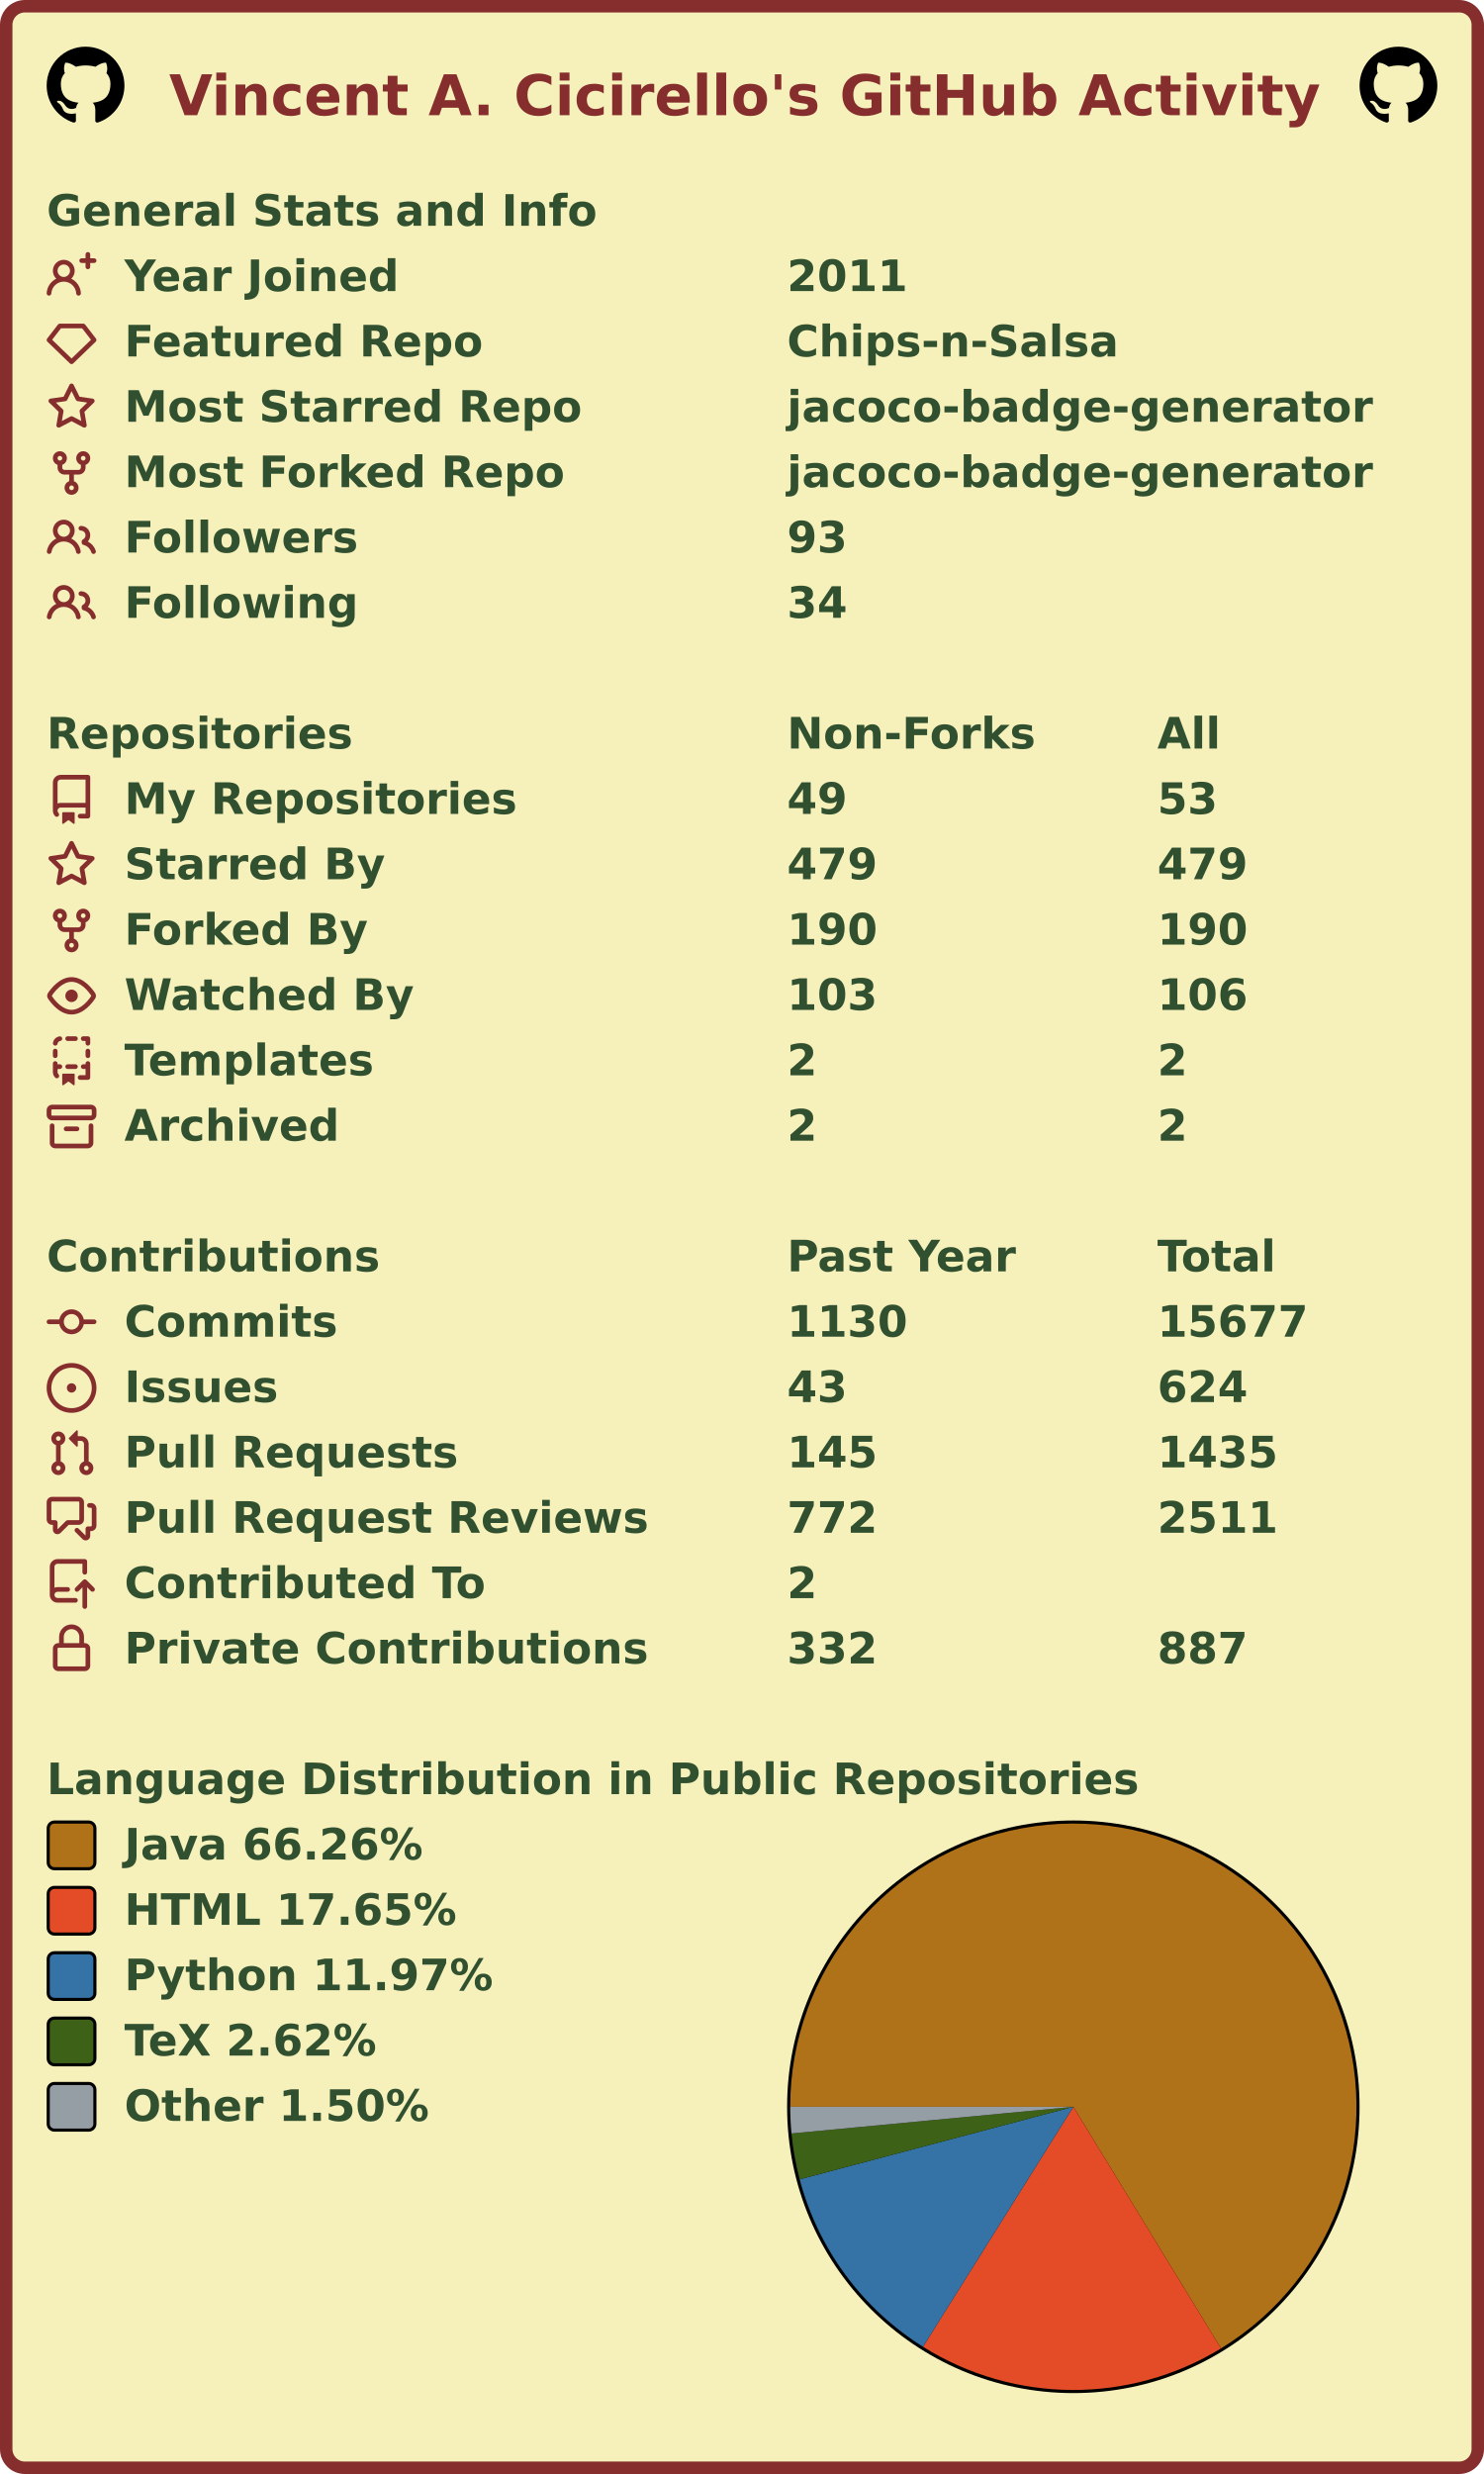
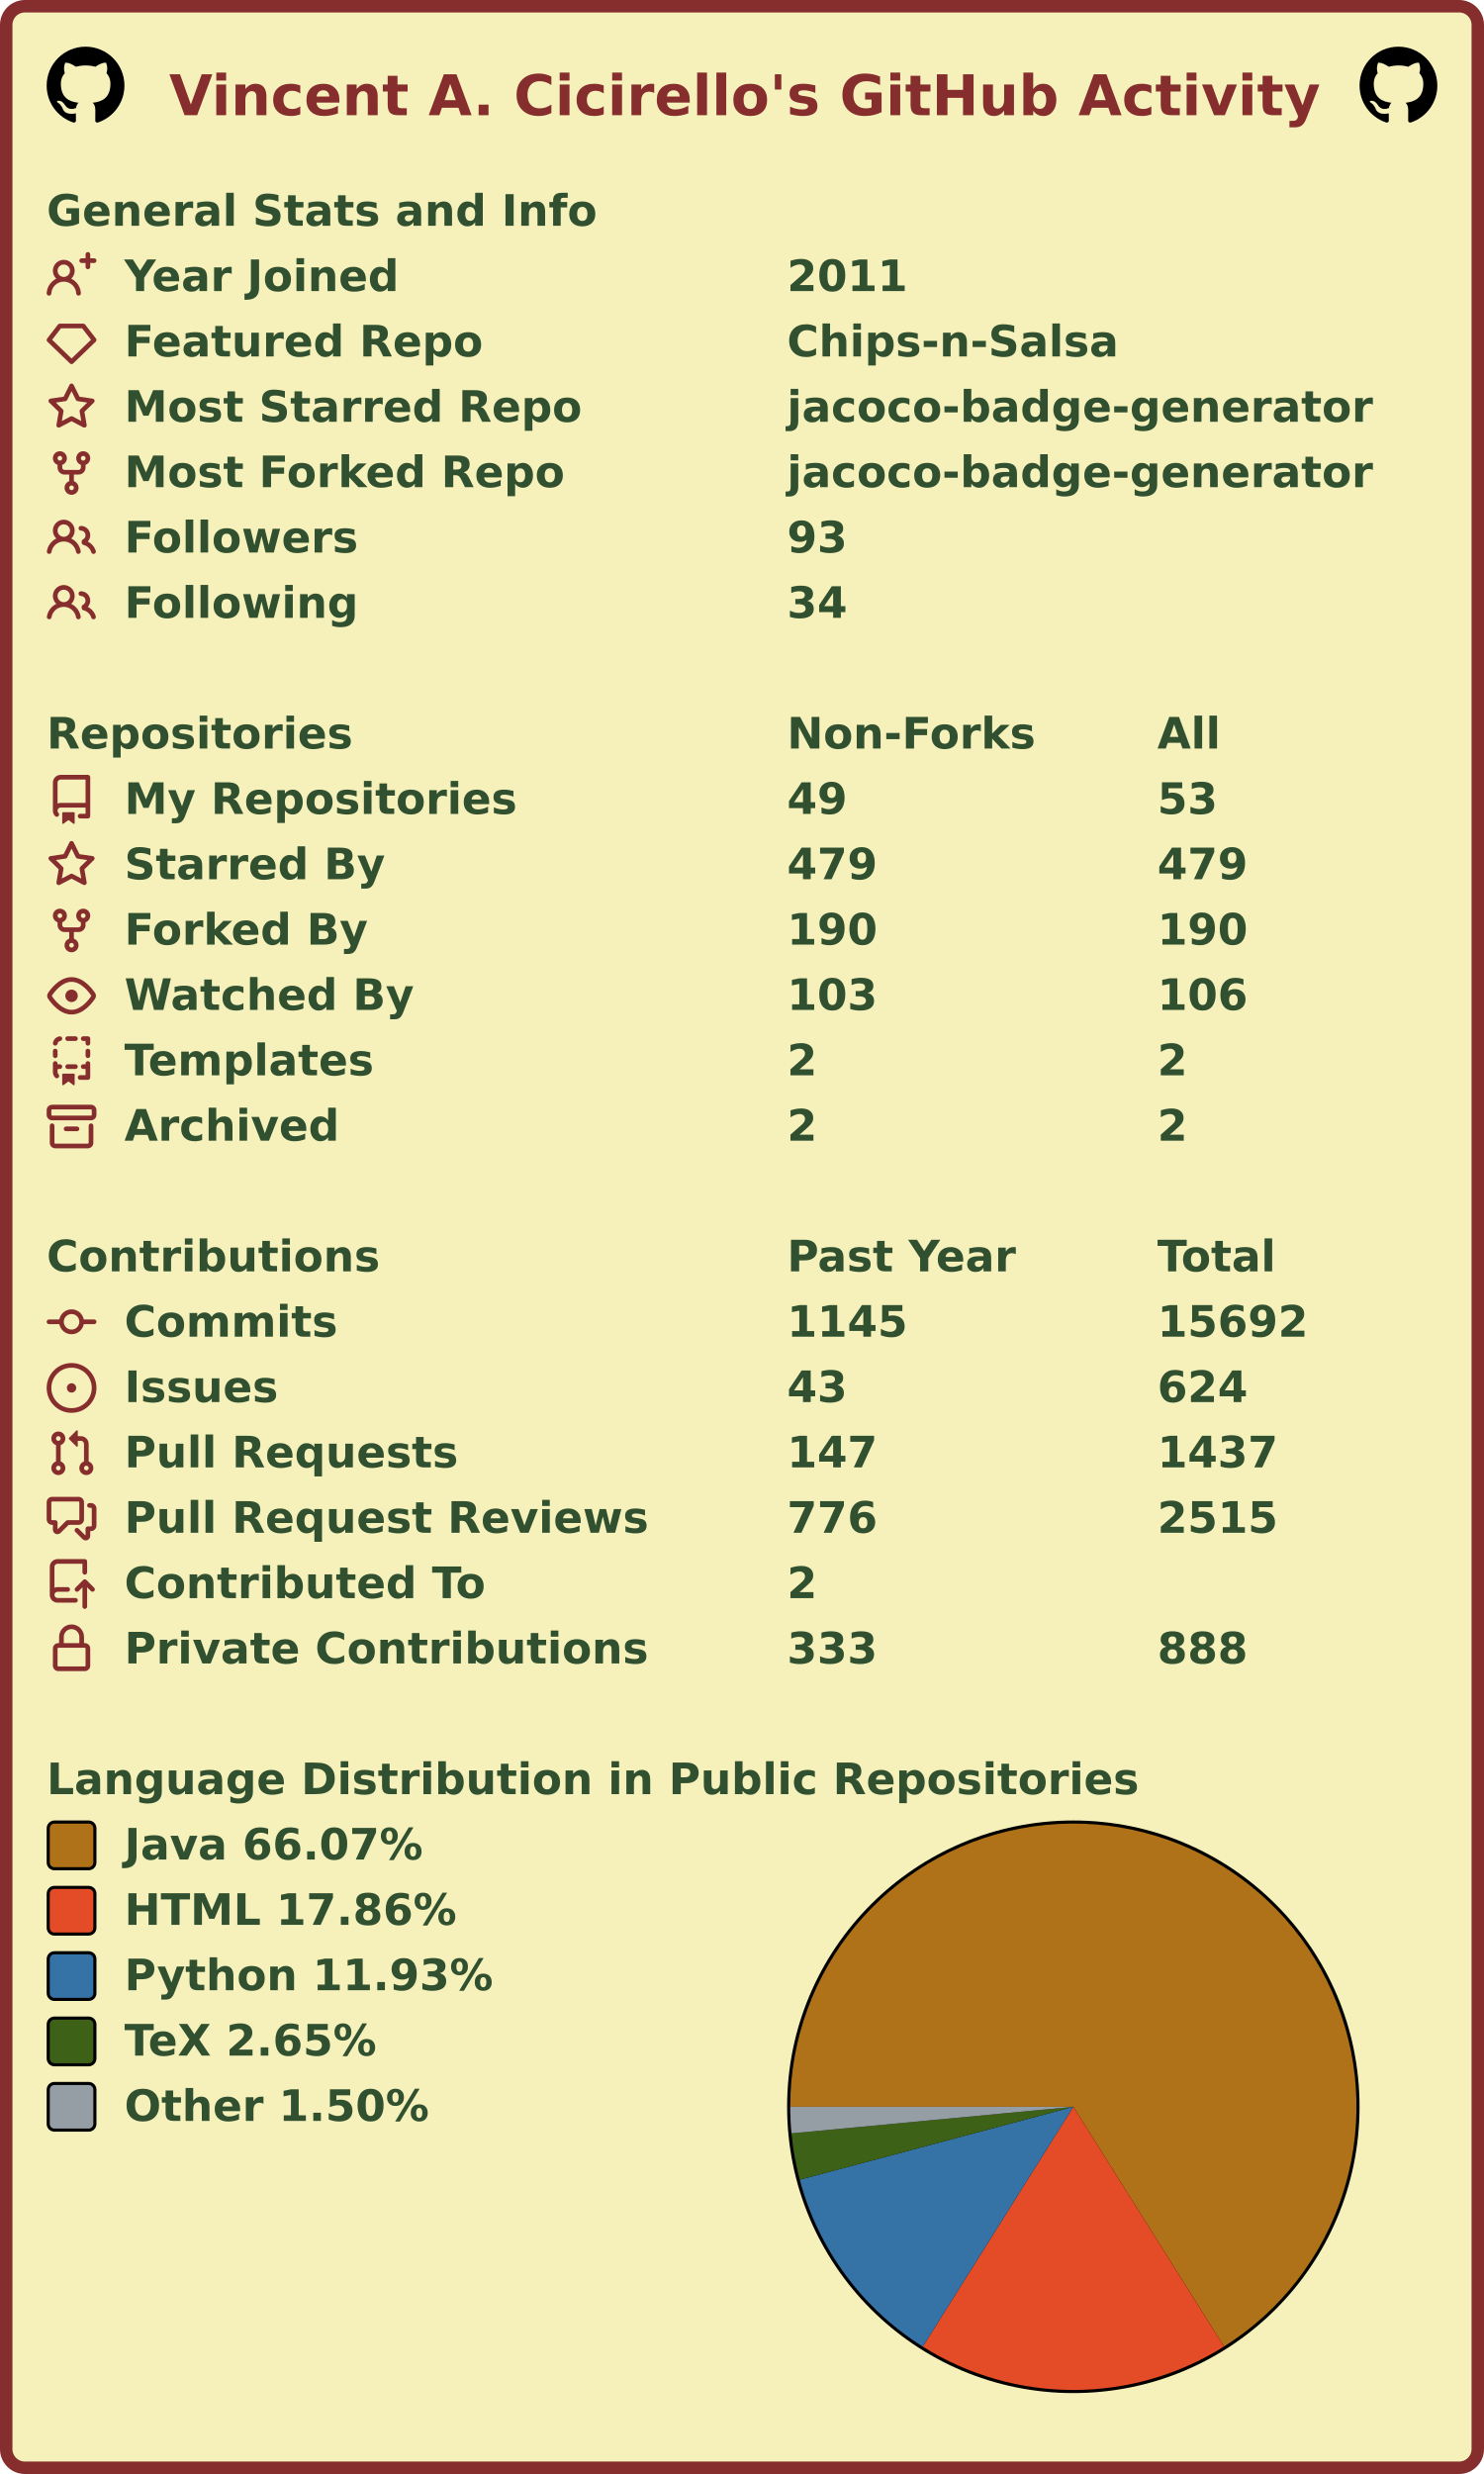
<svg xmlns="http://www.w3.org/2000/svg" width="477" height="795" viewBox="0 0 477 795" lang="en" xml:lang="en">
  <rect x="2" y="2" stroke-width="4" rx="6" width="473" height="791" stroke="#862d2d" fill="#f6f0bb" />
  <g font-weight="600" font-size="110pt" font-family="Verdana,Geneva,DejaVu Sans,sans-serif" text-rendering="geometricPrecision">
    <text x="442" y="301" lengthAdjust="spacingAndGlyphs" textLength="2985" transform="scale(0.123)" fill="#862d2d">Vincent A. Cicirello's GitHub Activity</text>
    <svg x="15" y="15" width="25" height="25" viewBox="0 0 16 16">
      <path fill="#000000" fill-rule="evenodd" d="M8 0C3.58 0 0 3.58 0 8c0 3.54 2.29 6.53 5.47 7.59.4.07.55-.17.55-.38 0-.19-.01-.82-.01-1.49-2.01.37-2.53-.49-2.69-.94-.09-.23-.48-.94-.82-1.13-.28-.15-.68-.52-.01-.53.63-.01 1.08.58 1.23.82.72 1.21 1.87.87 2.33.66.07-.52.28-.87.51-1.07-1.78-.2-3.64-.89-3.64-3.95 0-.87.31-1.59.82-2.15-.08-.2-.36-1.02.08-2.12 0 0 .67-.21 2.2.82.64-.18 1.32-.27 2-.27.68 0 1.36.09 2 .27 1.53-1.04 2.2-.82 2.2-.82.44 1.1.16 1.92.08 2.12.51.56.82 1.27.82 2.15 0 3.07-1.87 3.75-3.65 3.95.29.25.54.73.54 1.48 0 1.07-.01 1.93-.01 2.2 0 .21.15.46.55.38A8.013 8.013 0 0016 8c0-4.42-3.58-8-8-8z" />
    </svg>
    <svg x="437" y="15" width="25" height="25" viewBox="0 0 16 16">
      <path fill="#000000" fill-rule="evenodd" d="M8 0C3.58 0 0 3.58 0 8c0 3.54 2.29 6.53 5.47 7.59.4.07.55-.17.55-.38 0-.19-.01-.82-.01-1.49-2.01.37-2.53-.49-2.69-.94-.09-.23-.48-.94-.82-1.13-.28-.15-.68-.52-.01-.53.63-.01 1.08.58 1.23.82.72 1.21 1.87.87 2.33.66.07-.52.28-.87.51-1.07-1.78-.2-3.64-.89-3.64-3.95 0-.87.31-1.59.82-2.15-.08-.2-.36-1.02.08-2.12 0 0 .67-.21 2.2.82.64-.18 1.32-.27 2-.27.68 0 1.36.09 2 .27 1.53-1.04 2.2-.82 2.2-.82.44 1.1.16 1.92.08 2.12.51.56.82 1.27.82 2.15 0 3.07-1.87 3.75-3.65 3.95.29.25.54.73.54 1.48 0 1.07-.01 1.93-.01 2.2 0 .21.15.46.55.38A8.013 8.013 0 0016 8c0-4.42-3.58-8-8-8z" />
    </svg>
    <g transform="translate(0, 60)" fill="#305030">
      <g transform="translate(15, 0)">
        <g transform="scale(0.095)">
          <text x="0" y="132" textLength="1851" lengthAdjust="spacingAndGlyphs">General Stats and Info</text>
        </g>
      </g>
      <g transform="translate(15, 21)">
        <path fill="#862d2d" fill-rule="evenodd" d="M13.25 0a.75.75 0 01.75.75V2h1.25a.75.75 0 010 1.5H14v1.25a.75.75 0 01-1.5 0V3.5h-1.25a.75.75 0 010-1.5h1.25V.75a.75.75 0 01.75-.75zM5.5 4a2 2 0 100 4 2 2 0 000-4zm2.4 4.548a3.5 3.5 0 10-4.799 0 5.527 5.527 0 00-3.1 4.66.75.75 0 101.498.085A4.01 4.01 0 015.5 9.5a4.01 4.01 0 014.001 3.793.75.75 0 101.498-.086 5.527 5.527 0 00-3.1-4.659z" />
        <g transform="scale(0.095)">
          <text lengthAdjust="spacingAndGlyphs" textLength="932" x="263" y="132">Year Joined</text>
          <text lengthAdjust="spacingAndGlyphs" textLength="420" x="2505" y="132">2011</text>
        </g>
      </g>
      <g transform="translate(15, 42)">
        <path fill="#862d2d" fill-rule="evenodd" d="M3.637 2.291A.75.75 0 014.23 2h7.54a.75.75 0 01.593.291l3.48 4.5a.75.75 0 01-.072.999l-7.25 7a.75.75 0 01-1.042 0l-7.25-7a.75.75 0 01-.072-.999l3.48-4.5zM4.598 3.5L1.754 7.177 8 13.207l6.246-6.03L11.402 3.5H4.598z" />
        <g transform="scale(0.095)">
          <text lengthAdjust="spacingAndGlyphs" textLength="1215" x="263" y="132">Featured Repo</text>
          <text lengthAdjust="spacingAndGlyphs" textLength="1120" x="2505" y="132">Chips-n-Salsa</text>
        </g>
      </g>
      <g transform="translate(15, 63)">
        <path fill="#862d2d" fill-rule="evenodd" d="M8 .25a.75.75 0 01.673.418l1.882 3.815 4.21.612a.75.75 0 01.416 1.279l-3.046 2.97.719 4.192a.75.75 0 01-1.088.791L8 12.347l-3.766 1.98a.75.75 0 01-1.088-.79l.72-4.194L.818 6.374a.75.75 0 01.416-1.28l4.21-.611L7.327.668A.75.75 0 018 .25zm0 2.445L6.615 5.5a.75.75 0 01-.564.41l-3.097.45 2.24 2.184a.75.75 0 01.216.664l-.528 3.084 2.769-1.456a.75.75 0 01.698 0l2.77 1.456-.53-3.084a.75.75 0 01.216-.664l2.24-2.183-3.096-.45a.75.75 0 01-.564-.41L8 2.694v.001z" />
        <g transform="scale(0.095)">
          <text lengthAdjust="spacingAndGlyphs" textLength="1532" x="263" y="132">Most Starred Repo</text>
          <text lengthAdjust="spacingAndGlyphs" textLength="1986" x="2505" y="132">jacoco-badge-generator</text>
        </g>
      </g>
      <g transform="translate(15, 84)">
        <path fill="#862d2d" fill-rule="evenodd" d="M5 3.25a.75.75 0 11-1.5 0 .75.75 0 011.5 0zm0 2.122a2.25 2.25 0 10-1.5 0v.878A2.25 2.25 0 005.75 8.5h1.5v2.128a2.251 2.251 0 101.5 0V8.5h1.5a2.25 2.25 0 002.25-2.25v-.878a2.25 2.25 0 10-1.5 0v.878a.75.75 0 01-.75.75h-4.5A.75.75 0 015 6.25v-.878zm3.75 7.378a.75.75 0 11-1.5 0 .75.75 0 011.5 0zm3-8.75a.75.75 0 100-1.5.75.75 0 000 1.5z" />
        <g transform="scale(0.095)">
          <text lengthAdjust="spacingAndGlyphs" textLength="1485" x="263" y="132">Most Forked Repo</text>
          <text lengthAdjust="spacingAndGlyphs" textLength="1986" x="2505" y="132">jacoco-badge-generator</text>
        </g>
      </g>
      <g transform="translate(15, 105)">
        <path fill="#862d2d" fill-rule="evenodd" d="M5.5 3.5a2 2 0 100 4 2 2 0 000-4zM2 5.5a3.5 3.5 0 115.898 2.549 5.507 5.507 0 013.034 4.084.75.75 0 11-1.482.235 4.001 4.001 0 00-7.9 0 .75.75 0 01-1.482-.236A5.507 5.507 0 013.102 8.05 3.49 3.49 0 012 5.5zM11 4a.75.75 0 100 1.5 1.5 1.5 0 01.666 2.844.75.75 0 00-.416.672v.352a.75.75 0 00.574.73c1.2.289 2.162 1.2 2.522 2.372a.75.75 0 101.434-.44 5.01 5.01 0 00-2.56-3.012A3 3 0 0011 4z" />
        <g transform="scale(0.095)">
          <text lengthAdjust="spacingAndGlyphs" textLength="778" x="263" y="132">Followers</text>
          <text lengthAdjust="spacingAndGlyphs" textLength="210" x="2505" y="132">93</text>
        </g>
      </g>
      <g transform="translate(15, 126)">
        <path fill="#862d2d" fill-rule="evenodd" d="M5.5 3.5a2 2 0 100 4 2 2 0 000-4zM2 5.5a3.5 3.5 0 115.898 2.549 5.507 5.507 0 013.034 4.084.75.75 0 11-1.482.235 4.001 4.001 0 00-7.9 0 .75.75 0 01-1.482-.236A5.507 5.507 0 013.102 8.05 3.49 3.49 0 012 5.5zM11 4a.75.75 0 100 1.5 1.5 1.5 0 01.666 2.844.75.75 0 00-.416.672v.352a.75.75 0 00.574.73c1.2.289 2.162 1.2 2.522 2.372a.75.75 0 101.434-.44 5.01 5.01 0 00-2.56-3.012A3 3 0 0011 4z" />
        <g transform="scale(0.095)">
          <text lengthAdjust="spacingAndGlyphs" textLength="780" x="263" y="132">Following</text>
          <text lengthAdjust="spacingAndGlyphs" textLength="210" x="2505" y="132">34</text>
        </g>
      </g>
    </g>
    <g transform="translate(0, 228)" fill="#305030">
      <g transform="translate(15, 0)">
        <g transform="scale(0.095)">
          <text x="0" y="132" textLength="1020" lengthAdjust="spacingAndGlyphs">Repositories</text>
          <text x="2505" y="132" textLength="832" lengthAdjust="spacingAndGlyphs">Non-Forks</text>
          <text x="3758" y="132" textLength="206" lengthAdjust="spacingAndGlyphs">All</text>
        </g>
      </g>
      <g transform="translate(15, 21)">
        <path fill="#862d2d" fill-rule="evenodd" d="M2 2.5A2.5 2.5 0 014.5 0h8.75a.75.75 0 01.75.75v12.5a.75.75 0 01-.75.75h-2.5a.75.75 0 110-1.5h1.75v-2h-8a1 1 0 00-.714 1.7.75.75 0 01-1.072 1.05A2.495 2.495 0 012 11.5v-9zm10.5-1V9h-8c-.356 0-.694.074-1 .208V2.5a1 1 0 011-1h8zM5 12.25v3.25a.25.25 0 00.4.2l1.45-1.087a.25.25 0 01.3 0L8.6 15.7a.25.25 0 00.4-.2v-3.25a.25.25 0 00-.25-.25h-3.5a.25.25 0 00-.25.25z" />
        <g transform="scale(0.095)">
          <text lengthAdjust="spacingAndGlyphs" textLength="1312" x="263" y="132">My Repositories</text>
          <text lengthAdjust="spacingAndGlyphs" textLength="210" x="2505" y="132">49</text>
          <text lengthAdjust="spacingAndGlyphs" textLength="210" x="3758" y="132">53</text>
        </g>
      </g>
      <g transform="translate(15, 42)">
        <path fill="#862d2d" fill-rule="evenodd" d="M8 .25a.75.75 0 01.673.418l1.882 3.815 4.21.612a.75.75 0 01.416 1.279l-3.046 2.97.719 4.192a.75.75 0 01-1.088.791L8 12.347l-3.766 1.98a.75.75 0 01-1.088-.79l.72-4.194L.818 6.374a.75.75 0 01.416-1.28l4.21-.611L7.327.668A.75.75 0 018 .25zm0 2.445L6.615 5.5a.75.75 0 01-.564.41l-3.097.45 2.24 2.184a.75.75 0 01.216.664l-.528 3.084 2.769-1.456a.75.75 0 01.698 0l2.77 1.456-.53-3.084a.75.75 0 01.216-.664l2.24-2.183-3.096-.45a.75.75 0 01-.564-.41L8 2.694v.001z" />
        <g transform="scale(0.095)">
          <text lengthAdjust="spacingAndGlyphs" textLength="874" x="263" y="132">Starred By</text>
          <text lengthAdjust="spacingAndGlyphs" textLength="315" x="2505" y="132">479</text>
          <text lengthAdjust="spacingAndGlyphs" textLength="315" x="3758" y="132">479</text>
        </g>
      </g>
      <g transform="translate(15, 63)">
        <path fill="#862d2d" fill-rule="evenodd" d="M5 3.25a.75.75 0 11-1.5 0 .75.75 0 011.5 0zm0 2.122a2.25 2.25 0 10-1.5 0v.878A2.25 2.25 0 005.75 8.5h1.5v2.128a2.251 2.251 0 101.5 0V8.5h1.5a2.25 2.25 0 002.25-2.25v-.878a2.25 2.25 0 10-1.5 0v.878a.75.75 0 01-.75.75h-4.5A.75.75 0 015 6.25v-.878zm3.75 7.378a.75.75 0 11-1.5 0 .75.75 0 011.5 0zm3-8.75a.75.75 0 100-1.5.75.75 0 000 1.5z" />
        <g transform="scale(0.095)">
          <text lengthAdjust="spacingAndGlyphs" textLength="828" x="263" y="132">Forked By</text>
          <text lengthAdjust="spacingAndGlyphs" textLength="315" x="2505" y="132">190</text>
          <text lengthAdjust="spacingAndGlyphs" textLength="315" x="3758" y="132">190</text>
        </g>
      </g>
      <g transform="translate(15, 84)">
        <path fill="#862d2d" fill-rule="evenodd" d="M1.679 7.932c.412-.621 1.242-1.75 2.366-2.717C5.175 4.242 6.527 3.5 8 3.5c1.473 0 2.824.742 3.955 1.715 1.124.967 1.954 2.096 2.366 2.717a.119.119 0 010 .136c-.412.621-1.242 1.75-2.366 2.717C10.825 11.758 9.473 12.5 8 12.5c-1.473 0-2.824-.742-3.955-1.715C2.92 9.818 2.09 8.69 1.679 8.068a.119.119 0 010-.136zM8 2c-1.981 0-3.67.992-4.933 2.078C1.797 5.169.88 6.423.43 7.1a1.619 1.619 0 000 1.798c.45.678 1.367 1.932 2.637 3.024C4.329 13.008 6.019 14 8 14c1.981 0 3.67-.992 4.933-2.078 1.27-1.091 2.187-2.345 2.637-3.023a1.619 1.619 0 000-1.798c-.45-.678-1.367-1.932-2.637-3.023C11.671 2.992 9.981 2 8 2zm0 8a2 2 0 100-4 2 2 0 000 4z" />
        <g transform="scale(0.095)">
          <text lengthAdjust="spacingAndGlyphs" textLength="993" x="263" y="132">Watched By</text>
          <text lengthAdjust="spacingAndGlyphs" textLength="315" x="2505" y="132">103</text>
          <text lengthAdjust="spacingAndGlyphs" textLength="315" x="3758" y="132">106</text>
        </g>
      </g>
      <g transform="translate(15, 105)">
        <path fill="#862d2d" fill-rule="evenodd" d="M6 .75A.75.75 0 016.75 0h2.5a.75.75 0 010 1.5h-2.5A.75.75 0 016 .75zm5 0a.75.75 0 01.75-.75h1.5a.75.75 0 01.75.75v1.5a.75.75 0 01-1.5 0V1.5h-.75A.75.75 0 0111 .75zM4.992.662a.75.75 0 01-.636.848c-.436.063-.783.41-.846.846a.75.75 0 01-1.485-.212A2.501 2.501 0 014.144.025a.75.75 0 01.848.637zM2.75 4a.75.75 0 01.75.75v1.5a.75.75 0 01-1.5 0v-1.5A.75.75 0 012.75 4zm10.5 0a.75.75 0 01.75.75v1.5a.75.75 0 01-1.5 0v-1.5a.75.75 0 01.75-.75zM2.75 8a.75.75 0 01.75.75v.268A1.72 1.72 0 013.75 9h.5a.75.75 0 010 1.5h-.5a.25.25 0 00-.25.25v.75c0 .28.114.532.3.714a.75.75 0 01-1.05 1.072A2.495 2.495 0 012 11.5V8.75A.75.75 0 012.75 8zm10.5 0a.75.75 0 01.75.75v4.5a.75.75 0 01-.75.75h-2.5a.75.75 0 010-1.5h1.75v-2h-.75a.75.75 0 010-1.5h.75v-.25a.75.75 0 01.75-.75zM6 9.75A.75.75 0 016.75 9h2.5a.75.75 0 010 1.5h-2.5A.75.75 0 016 9.75zm-1 2.5v3.25a.25.25 0 00.4.2l1.45-1.087a.25.25 0 01.3 0L8.6 15.7a.25.25 0 00.4-.2v-3.25a.25.25 0 00-.25-.25h-3.5a.25.25 0 00-.25.25z" />
        <g transform="scale(0.095)">
          <text lengthAdjust="spacingAndGlyphs" textLength="868" x="263" y="132">Templates</text>
          <text lengthAdjust="spacingAndGlyphs" textLength="105" x="2505" y="132">2</text>
          <text lengthAdjust="spacingAndGlyphs" textLength="105" x="3758" y="132">2</text>
        </g>
      </g>
      <g transform="translate(15, 126)">
        <path fill="#862d2d" fill-rule="evenodd" d="M1.75 2.5a.25.25 0 00-.25.25v1.5c0 .138.112.25.25.25h12.5a.25.25 0 00.25-.25v-1.5a.25.25 0 00-.25-.25H1.75zM0 2.75C0 1.784.784 1 1.75 1h12.5c.966 0 1.75.784 1.75 1.75v1.5A1.75 1.75 0 0114.25 6H1.75A1.75 1.75 0 010 4.25v-1.5zM1.75 7a.75.75 0 01.75.75v5.5c0 .138.112.25.25.25h10.5a.25.25 0 00.25-.25v-5.5a.75.75 0 111.5 0v5.5A1.75 1.75 0 0113.25 15H2.75A1.75 1.75 0 011 13.25v-5.5A.75.75 0 011.75 7zm4.5 1a.75.75 0 000 1.5h3.5a.75.75 0 100-1.5h-3.5z" />
        <g transform="scale(0.095)">
          <text lengthAdjust="spacingAndGlyphs" textLength="726" x="263" y="132">Archived</text>
          <text lengthAdjust="spacingAndGlyphs" textLength="105" x="2505" y="132">2</text>
          <text lengthAdjust="spacingAndGlyphs" textLength="105" x="3758" y="132">2</text>
        </g>
      </g>
    </g>
    <g transform="translate(0, 396)" fill="#305030">
      <g transform="translate(15, 0)">
        <g transform="scale(0.095)">
          <text x="0" y="132" textLength="1112" lengthAdjust="spacingAndGlyphs">Contributions</text>
          <text x="2505" y="132" textLength="774" lengthAdjust="spacingAndGlyphs">Past Year</text>
          <text x="3758" y="132" textLength="414" lengthAdjust="spacingAndGlyphs">Total</text>
        </g>
      </g>
      <g transform="translate(15, 21)">
        <path fill="#862d2d" fill-rule="evenodd" d="M10.5 7.75a2.5 2.5 0 11-5 0 2.5 2.5 0 015 0zm1.43.75a4.002 4.002 0 01-7.86 0H.75a.75.75 0 110-1.5h3.32a4.001 4.001 0 017.86 0h3.32a.75.75 0 110 1.5h-3.32z" />
        <g transform="scale(0.095)">
          <text lengthAdjust="spacingAndGlyphs" textLength="734" x="263" y="132">Commits</text>
-           <text lengthAdjust="spacingAndGlyphs" textLength="420" x="2505" y="132">1130</text>
-           <text lengthAdjust="spacingAndGlyphs" textLength="525" x="3758" y="132">15677</text>
+           <text lengthAdjust="spacingAndGlyphs" textLength="420" x="2505" y="132">1145</text>
+           <text lengthAdjust="spacingAndGlyphs" textLength="525" x="3758" y="132">15692</text>
        </g>
      </g>
      <g transform="translate(15, 42)">
        <path fill="#862d2d" d="M8 9.5a1.5 1.5 0 100-3 1.5 1.5 0 000 3z" />
        <path fill="#862d2d" fill-rule="evenodd" d="M8 0a8 8 0 100 16A8 8 0 008 0zM1.5 8a6.5 6.5 0 1113 0 6.5 6.5 0 01-13 0z" />
        <g transform="scale(0.095)">
          <text lengthAdjust="spacingAndGlyphs" textLength="512" x="263" y="132">Issues</text>
          <text lengthAdjust="spacingAndGlyphs" textLength="210" x="2505" y="132">43</text>
          <text lengthAdjust="spacingAndGlyphs" textLength="315" x="3758" y="132">624</text>
        </g>
      </g>
      <g transform="translate(15, 63)">
        <path fill="#862d2d" fill-rule="evenodd" d="M7.177 3.073L9.573.677A.25.25 0 0110 .854v4.792a.25.25 0 01-.427.177L7.177 3.427a.25.25 0 010-.354zM3.75 2.5a.75.75 0 100 1.5.75.75 0 000-1.5zm-2.25.75a2.25 2.25 0 113 2.122v5.256a2.251 2.251 0 11-1.5 0V5.372A2.25 2.25 0 011.5 3.25zM11 2.5h-1V4h1a1 1 0 011 1v5.628a2.251 2.251 0 101.5 0V5A2.5 2.5 0 0011 2.5zm1 10.25a.75.75 0 111.5 0 .75.75 0 01-1.5 0zM3.75 12a.75.75 0 100 1.5.75.75 0 000-1.5z" />
        <g transform="scale(0.095)">
          <text lengthAdjust="spacingAndGlyphs" textLength="1113" x="263" y="132">Pull Requests</text>
-           <text lengthAdjust="spacingAndGlyphs" textLength="315" x="2505" y="132">145</text>
-           <text lengthAdjust="spacingAndGlyphs" textLength="420" x="3758" y="132">1435</text>
+           <text lengthAdjust="spacingAndGlyphs" textLength="315" x="2505" y="132">147</text>
+           <text lengthAdjust="spacingAndGlyphs" textLength="420" x="3758" y="132">1437</text>
        </g>
      </g>
      <g transform="translate(15, 84)">
        <path fill="#862d2d" fill-rule="evenodd" d="M1.5 2.75a.25.25 0 01.25-.25h8.5a.25.25 0 01.25.25v5.5a.25.25 0 01-.25.25h-3.5a.75.75 0 00-.53.22L3.5 11.44V9.25a.75.75 0 00-.75-.75h-1a.25.25 0 01-.25-.25v-5.5zM1.75 1A1.75 1.75 0 000 2.75v5.5C0 9.216.784 10 1.75 10H2v1.543a1.457 1.457 0 002.487 1.03L7.061 10h3.189A1.75 1.75 0 0012 8.25v-5.5A1.75 1.75 0 0010.25 1h-8.5zM14.5 4.75a.25.25 0 00-.25-.25h-.5a.75.75 0 110-1.5h.5c.966 0 1.75.784 1.75 1.75v5.5A1.75 1.75 0 0114.25 12H14v1.543a1.457 1.457 0 01-2.487 1.03L9.22 12.28a.75.75 0 111.06-1.06l2.22 2.22v-2.19a.75.75 0 01.75-.75h1a.25.25 0 00.25-.25v-5.5z" />
        <g transform="scale(0.095)">
          <text lengthAdjust="spacingAndGlyphs" textLength="1762" x="263" y="132">Pull Request Reviews</text>
-           <text lengthAdjust="spacingAndGlyphs" textLength="315" x="2505" y="132">772</text>
-           <text lengthAdjust="spacingAndGlyphs" textLength="420" x="3758" y="132">2511</text>
+           <text lengthAdjust="spacingAndGlyphs" textLength="315" x="2505" y="132">776</text>
+           <text lengthAdjust="spacingAndGlyphs" textLength="420" x="3758" y="132">2515</text>
        </g>
      </g>
      <g transform="translate(15, 105)">
        <path fill="#862d2d" fill-rule="evenodd" d="M1 2.5A2.5 2.5 0 013.5 0h8.75a.75.75 0 01.75.75v3.5a.75.75 0 01-1.5 0V1.5h-8a1 1 0 00-1 1v6.708A2.492 2.492 0 013.5 9h3.25a.75.75 0 010 1.5H3.5a1 1 0 100 2h5.75a.75.75 0 010 1.5H3.5A2.5 2.5 0 011 11.5v-9zm13.23 7.79a.75.75 0 001.06-1.06l-2.505-2.505a.75.75 0 00-1.06 0L9.22 9.229a.75.75 0 001.06 1.061l1.225-1.224v6.184a.75.75 0 001.5 0V9.066l1.224 1.224z" />
        <g transform="scale(0.095)">
          <text lengthAdjust="spacingAndGlyphs" textLength="1234" x="263" y="132">Contributed To</text>
          <text lengthAdjust="spacingAndGlyphs" textLength="105" x="2505" y="132">2</text>
        </g>
      </g>
      <g transform="translate(15, 126)">
        <path fill="#862d2d" fill-rule="evenodd" d="M4 4v2h-.25A1.75 1.75 0 002 7.75v5.5c0 .966.784 1.75 1.75 1.75h8.5A1.75 1.75 0 0014 13.25v-5.5A1.75 1.75 0 0012.25 6H12V4a4 4 0 10-8 0zm6.5 2V4a2.5 2.5 0 00-5 0v2h5zM12 7.5h.25a.25.25 0 01.25.25v5.5a.25.25 0 01-.25.25h-8.5a.25.25 0 01-.25-.25v-5.5a.25.25 0 01.25-.25H12z" />
        <g transform="scale(0.095)">
          <text lengthAdjust="spacingAndGlyphs" textLength="1742" x="263" y="132">Private Contributions</text>
-           <text lengthAdjust="spacingAndGlyphs" textLength="315" x="2505" y="132">332</text>
-           <text lengthAdjust="spacingAndGlyphs" textLength="315" x="3758" y="132">887</text>
+           <text lengthAdjust="spacingAndGlyphs" textLength="315" x="2505" y="132">333</text>
+           <text lengthAdjust="spacingAndGlyphs" textLength="315" x="3758" y="132">888</text>
        </g>
      </g>
    </g>
    <g transform="translate(0, 564)" fill="#305030">
      <g transform="translate(15, 0)">
        <g transform="scale(0.095)">
          <text x="0" y="132" textLength="3652" lengthAdjust="spacingAndGlyphs">Language Distribution in Public Repositories</text>
        </g>
      </g>
      <g transform="translate(253, 21)">
        <circle cx="92" cy="92" r="92" fill="#000000" />
      </g>
      <g transform="translate(254, 22)">
        <g>
-           <path fill-rule="evenodd" fill="#b07219" d="M 0.0,91 A 91 91 0 1 1 138.474 168.635 L 91,91 Z" />
-           <path fill-rule="evenodd" fill="#e34c26" d="M 138.474,168.635 A 91 91 0 0 1 42.674 168.108 L 91,91 Z" />
-           <path fill-rule="evenodd" fill="#3572A5" d="M 42.674,168.108 A 91 91 0 0 1 3.036 114.308 L 91,91 Z" />
-           <path fill-rule="evenodd" fill="#3D6117" d="M 3.036,114.308 A 91 91 0 0 1 0.404 99.566 L 91,91 Z" />
-           <path fill-rule="evenodd" fill="#959da5" d="M 0.404,99.566 A 91 91 0 0 1 0.0 91 L 91,91 Z" />
+           <path fill-rule="evenodd" fill="#b07219" d="M 0.0,91 A 91 91 0 1 1 139.438 168.037 L 91,91 Z" />
+           <path fill-rule="evenodd" fill="#e34c26" d="M 139.438,168.037 A 91 91 0 0 1 42.6 168.062 L 91,91 Z" />
+           <path fill-rule="evenodd" fill="#3572A5" d="M 42.6,168.062 A 91 91 0 0 1 3.069 114.433 L 91,91 Z" />
+           <path fill-rule="evenodd" fill="#3D6117" d="M 3.069,114.433 A 91 91 0 0 1 0.401 99.539 L 91,91 Z" />
+           <path fill-rule="evenodd" fill="#959da5" d="M 0.401,99.539 A 91 91 0 0 1 0.0 91 L 91,91 Z" />
          <animateTransform attributeName="transform" attributeType="XML" type="rotate" from="0 91 91" to="360 91 91" dur="10s" repeatCount="indefinite" />
        </g>
      </g>
      <g transform="translate(15, 21)">
        <rect x="0.5" y="0.5" rx="2" width="15" height="15" fill="#b07219" stroke-width="1" stroke="#000000" />
-         <text transform="scale(0.095)" x="263" y="132" textLength="1038" lengthAdjust="spacingAndGlyphs">Java 66.26%</text>
+         <text transform="scale(0.095)" x="263" y="132" textLength="1038" lengthAdjust="spacingAndGlyphs">Java 66.07%</text>
      </g>
      <g transform="translate(15, 42)">
        <rect x="0.5" y="0.5" rx="2" width="15" height="15" fill="#e34c26" stroke-width="1" stroke="#000000" />
-         <text transform="scale(0.095)" x="263" y="132" textLength="1142" lengthAdjust="spacingAndGlyphs">HTML 17.65%</text>
+         <text transform="scale(0.095)" x="263" y="132" textLength="1142" lengthAdjust="spacingAndGlyphs">HTML 17.86%</text>
      </g>
      <g transform="translate(15, 63)">
        <rect x="0.5" y="0.5" rx="2" width="15" height="15" fill="#3572A5" stroke-width="1" stroke="#000000" />
-         <text transform="scale(0.095)" x="263" y="132" textLength="1254" lengthAdjust="spacingAndGlyphs">Python 11.97%</text>
+         <text transform="scale(0.095)" x="263" y="132" textLength="1254" lengthAdjust="spacingAndGlyphs">Python 11.93%</text>
      </g>
      <g transform="translate(15, 84)">
        <rect x="0.5" y="0.5" rx="2" width="15" height="15" fill="#3D6117" stroke-width="1" stroke="#000000" />
-         <text transform="scale(0.095)" x="263" y="132" textLength="894" lengthAdjust="spacingAndGlyphs">TeX 2.62%</text>
+         <text transform="scale(0.095)" x="263" y="132" textLength="894" lengthAdjust="spacingAndGlyphs">TeX 2.65%</text>
      </g>
      <g transform="translate(15, 105)">
        <rect x="0.5" y="0.5" rx="2" width="15" height="15" fill="#959da5" stroke-width="1" stroke="#000000" />
        <text transform="scale(0.095)" x="263" y="132" textLength="1047" lengthAdjust="spacingAndGlyphs">Other 1.50%</text>
      </g>
    </g>
  </g>
</svg>
